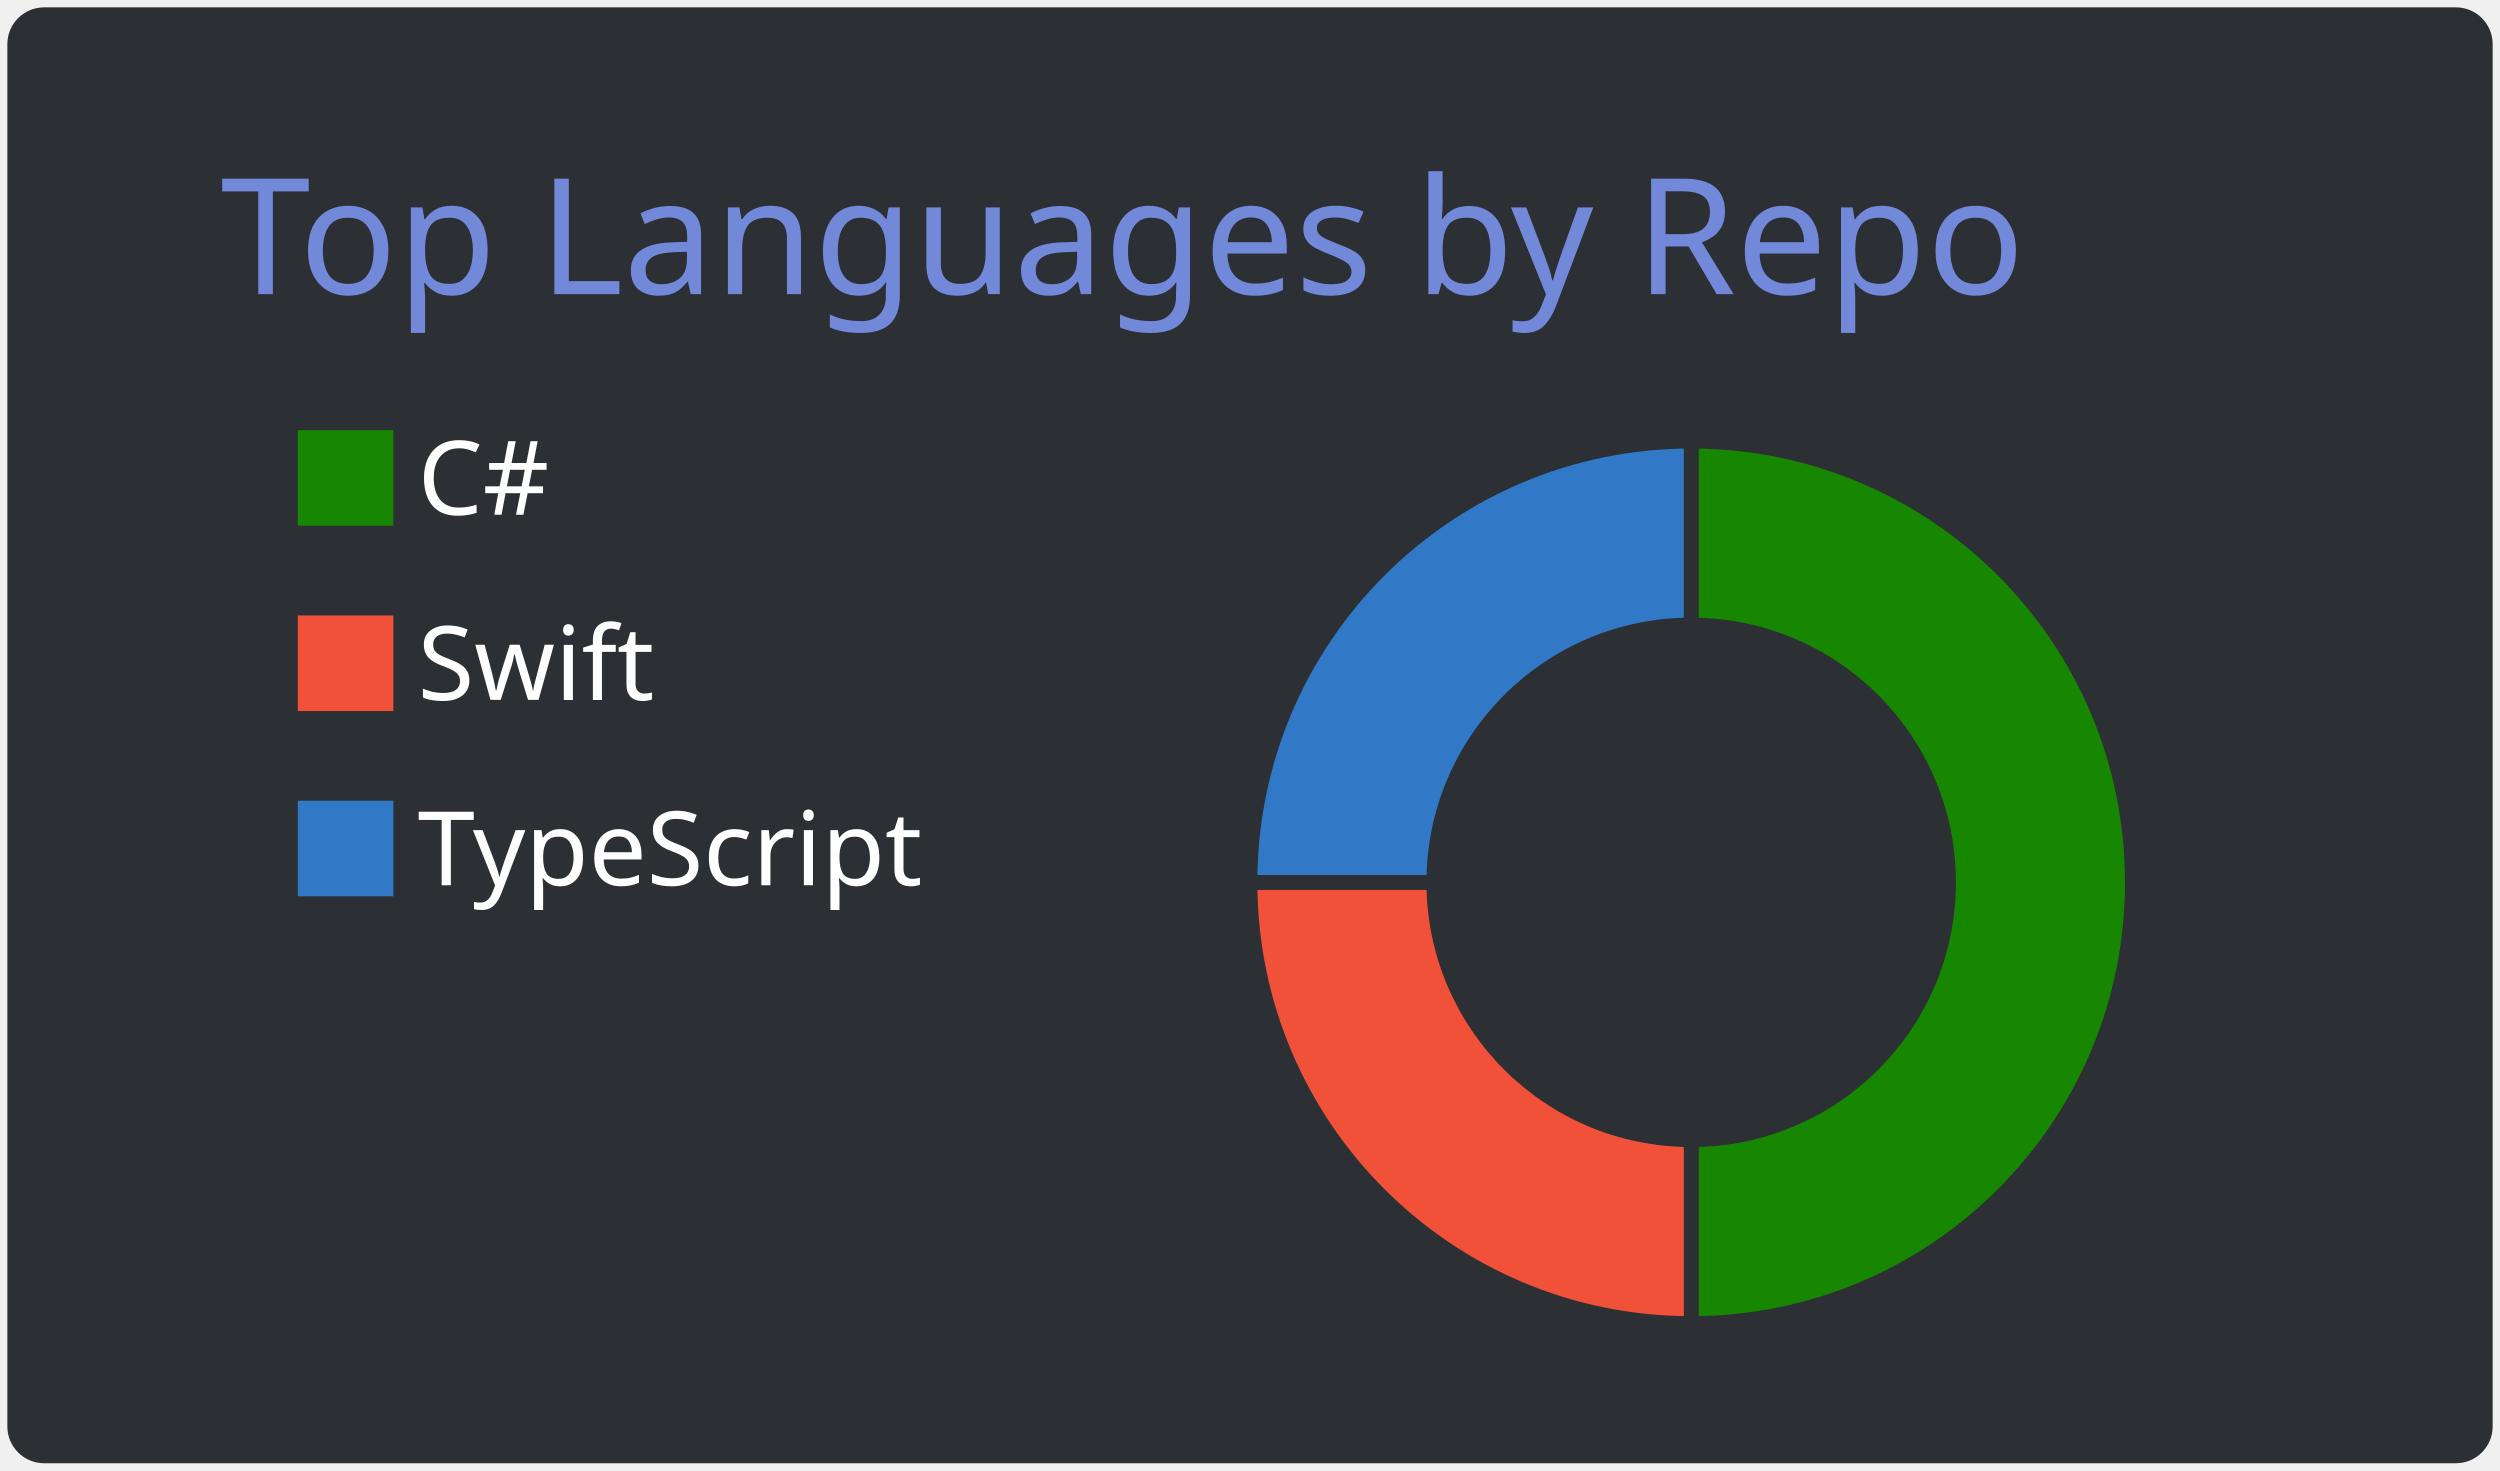
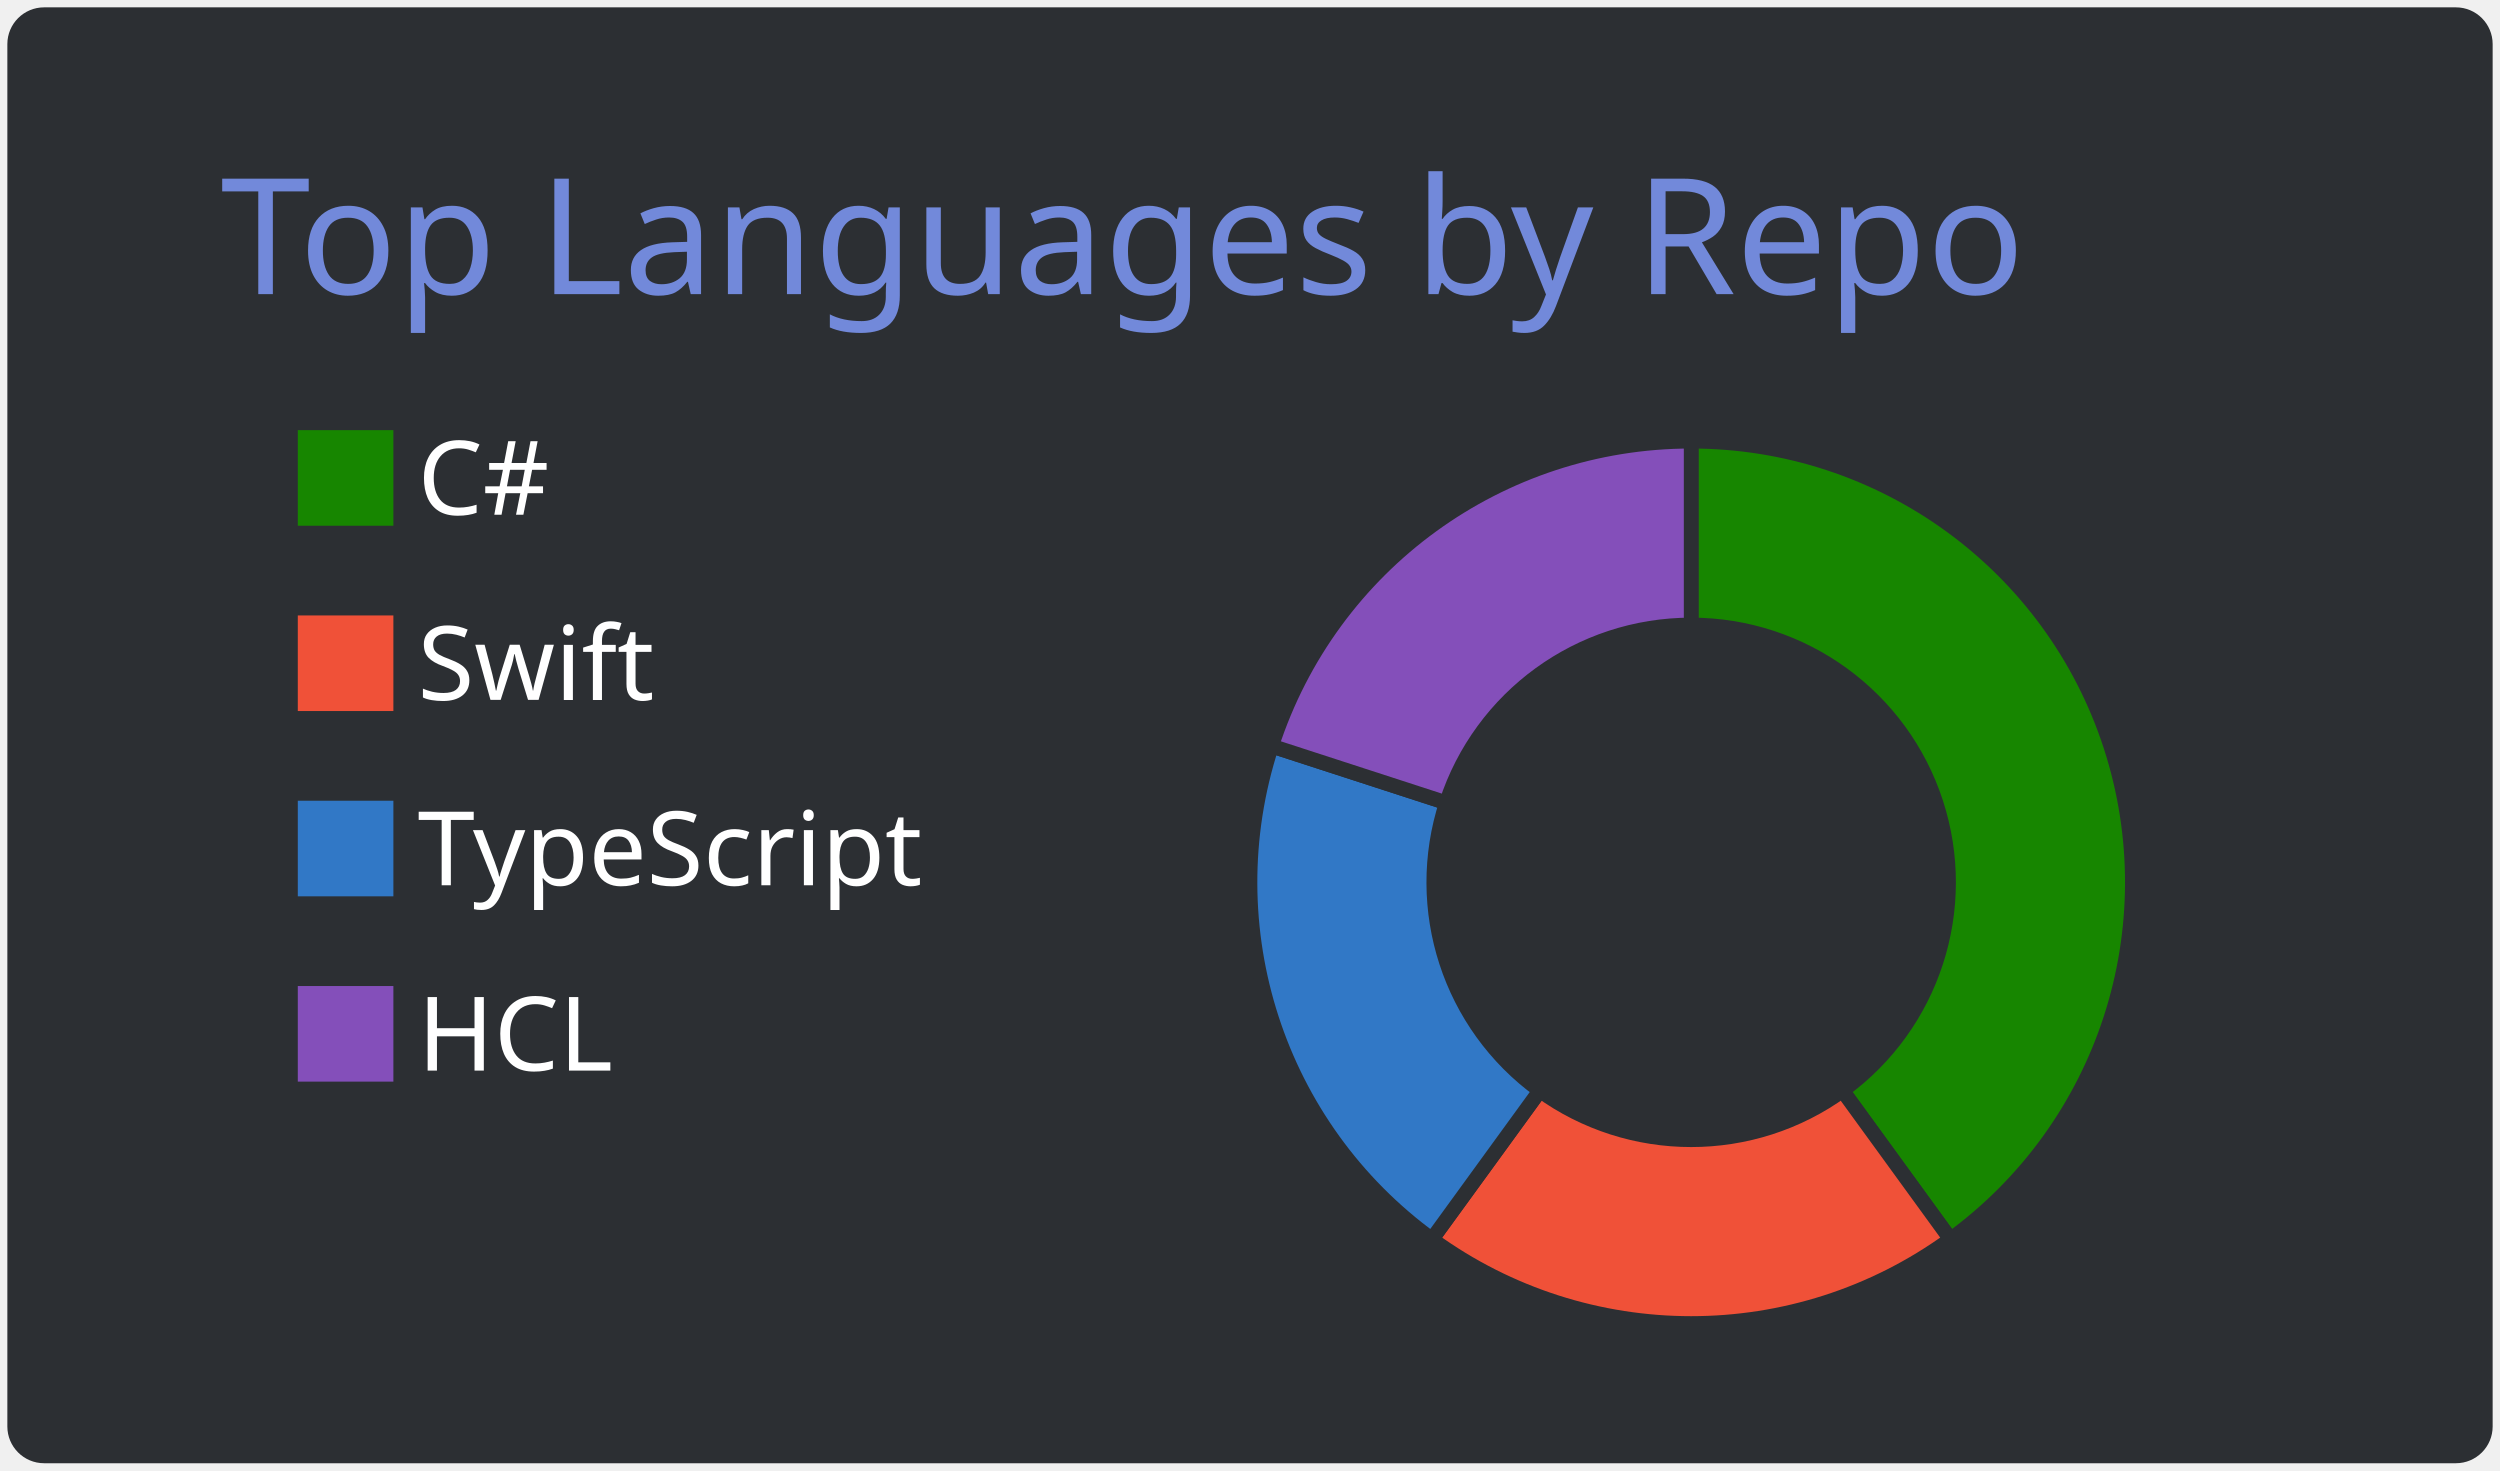
<svg xmlns="http://www.w3.org/2000/svg" width="340" height="200" viewBox="0 0 340 200">
  <style>* {
          font-family: 'Segoe UI', Ubuntu, "Helvetica Neue", Sans-Serif
        }</style>
  <rect x="1" y="1" rx="5" ry="5" height="99%" width="99.412%" stroke="#000000" stroke-width="1" fill="#2c2f33" stroke-opacity="0" />
  <text x="30" y="40" style="font-size: 22px; fill: #7289da;">Top Languages by Repo</text>
  <g transform="translate(0,40)">
    <g transform="translate(40,0)">
      <rect y="18" width="14" height="14" fill="#178600" stroke="#2c2f33" style="stroke-width: 1px;" />
      <rect y="43.2" width="14" height="14" fill="#F05138" stroke="#2c2f33" style="stroke-width: 1px;" />
      <rect y="68.4" width="14" height="14" fill="#3178c6" stroke="#2c2f33" style="stroke-width: 1px;" />
+       <rect y="93.6" width="14" height="14" fill="#844FBA" stroke="#2c2f33" style="stroke-width: 1px;" />
      <text x="16.8" y="30" style="fill: #ffffff; font-size: 14px;">C#</text>
      <text x="16.8" y="55.2" style="fill: #ffffff; font-size: 14px;">Swift</text>
      <text x="16.8" y="80.4" style="fill: #ffffff; font-size: 14px;">TypeScript</text>
+       <text x="16.8" y="105.6" style="fill: #ffffff; font-size: 14px;">HCL</text>
    </g>
    <g transform="translate( 230, 80 )">
      <g class="arc">
-         <path d="M3.67394039744206e-15,-60A60,60,0,1,1,3.67394039744206e-15,60L2.1431318985078682e-15,35A35,35,0,1,0,2.1431318985078682e-15,-35Z" style="fill: #178600; stroke-width: 2px;" stroke="#2c2f33" />
+         <path d="M3.67394039744206e-15,-60A60,60,0,0,1,35.267,48.541L20.572,28.316A35,35,0,0,0,2.1431318985078682e-15,-35Z" style="fill: #178600; stroke-width: 2px;" stroke="#2c2f33" />
      </g>
      <g class="arc">
-         <path d="M3.67394039744206e-15,60A60,60,0,0,1,-60,7.34788079488412e-15L-35,4.2862637970157365e-15A35,35,0,0,0,2.1431318985078682e-15,35Z" style="fill: #F05138; stroke-width: 2px;" stroke="#2c2f33" />
+         <path d="M35.267,48.541A60,60,0,0,1,-35.267,48.541L-20.572,28.316A35,35,0,0,0,20.572,28.316Z" style="fill: #F05138; stroke-width: 2px;" stroke="#2c2f33" />
      </g>
      <g class="arc">
-         <path d="M-60,7.34788079488412e-15A60,60,0,0,1,-1.1021821192326178e-14,-60L-6.429395695523604e-15,-35A35,35,0,0,0,-35,4.2862637970157365e-15Z" style="fill: #3178c6; stroke-width: 2px;" stroke="#2c2f33" />
+         <path d="M-35.267,48.541A60,60,0,0,1,-57.063,-18.541L-33.287,-10.816A35,35,0,0,0,-20.572,28.316Z" style="fill: #3178c6; stroke-width: 2px;" stroke="#2c2f33" />
+       </g>
+       <g class="arc">
+         <path d="M-57.063,-18.541A60,60,0,0,1,-1.1021821192326178e-14,-60L-6.429395695523604e-15,-35A35,35,0,0,0,-33.287,-10.816Z" style="fill: #844FBA; stroke-width: 2px;" stroke="#2c2f33" />
      </g>
    </g>
  </g>
</svg>
